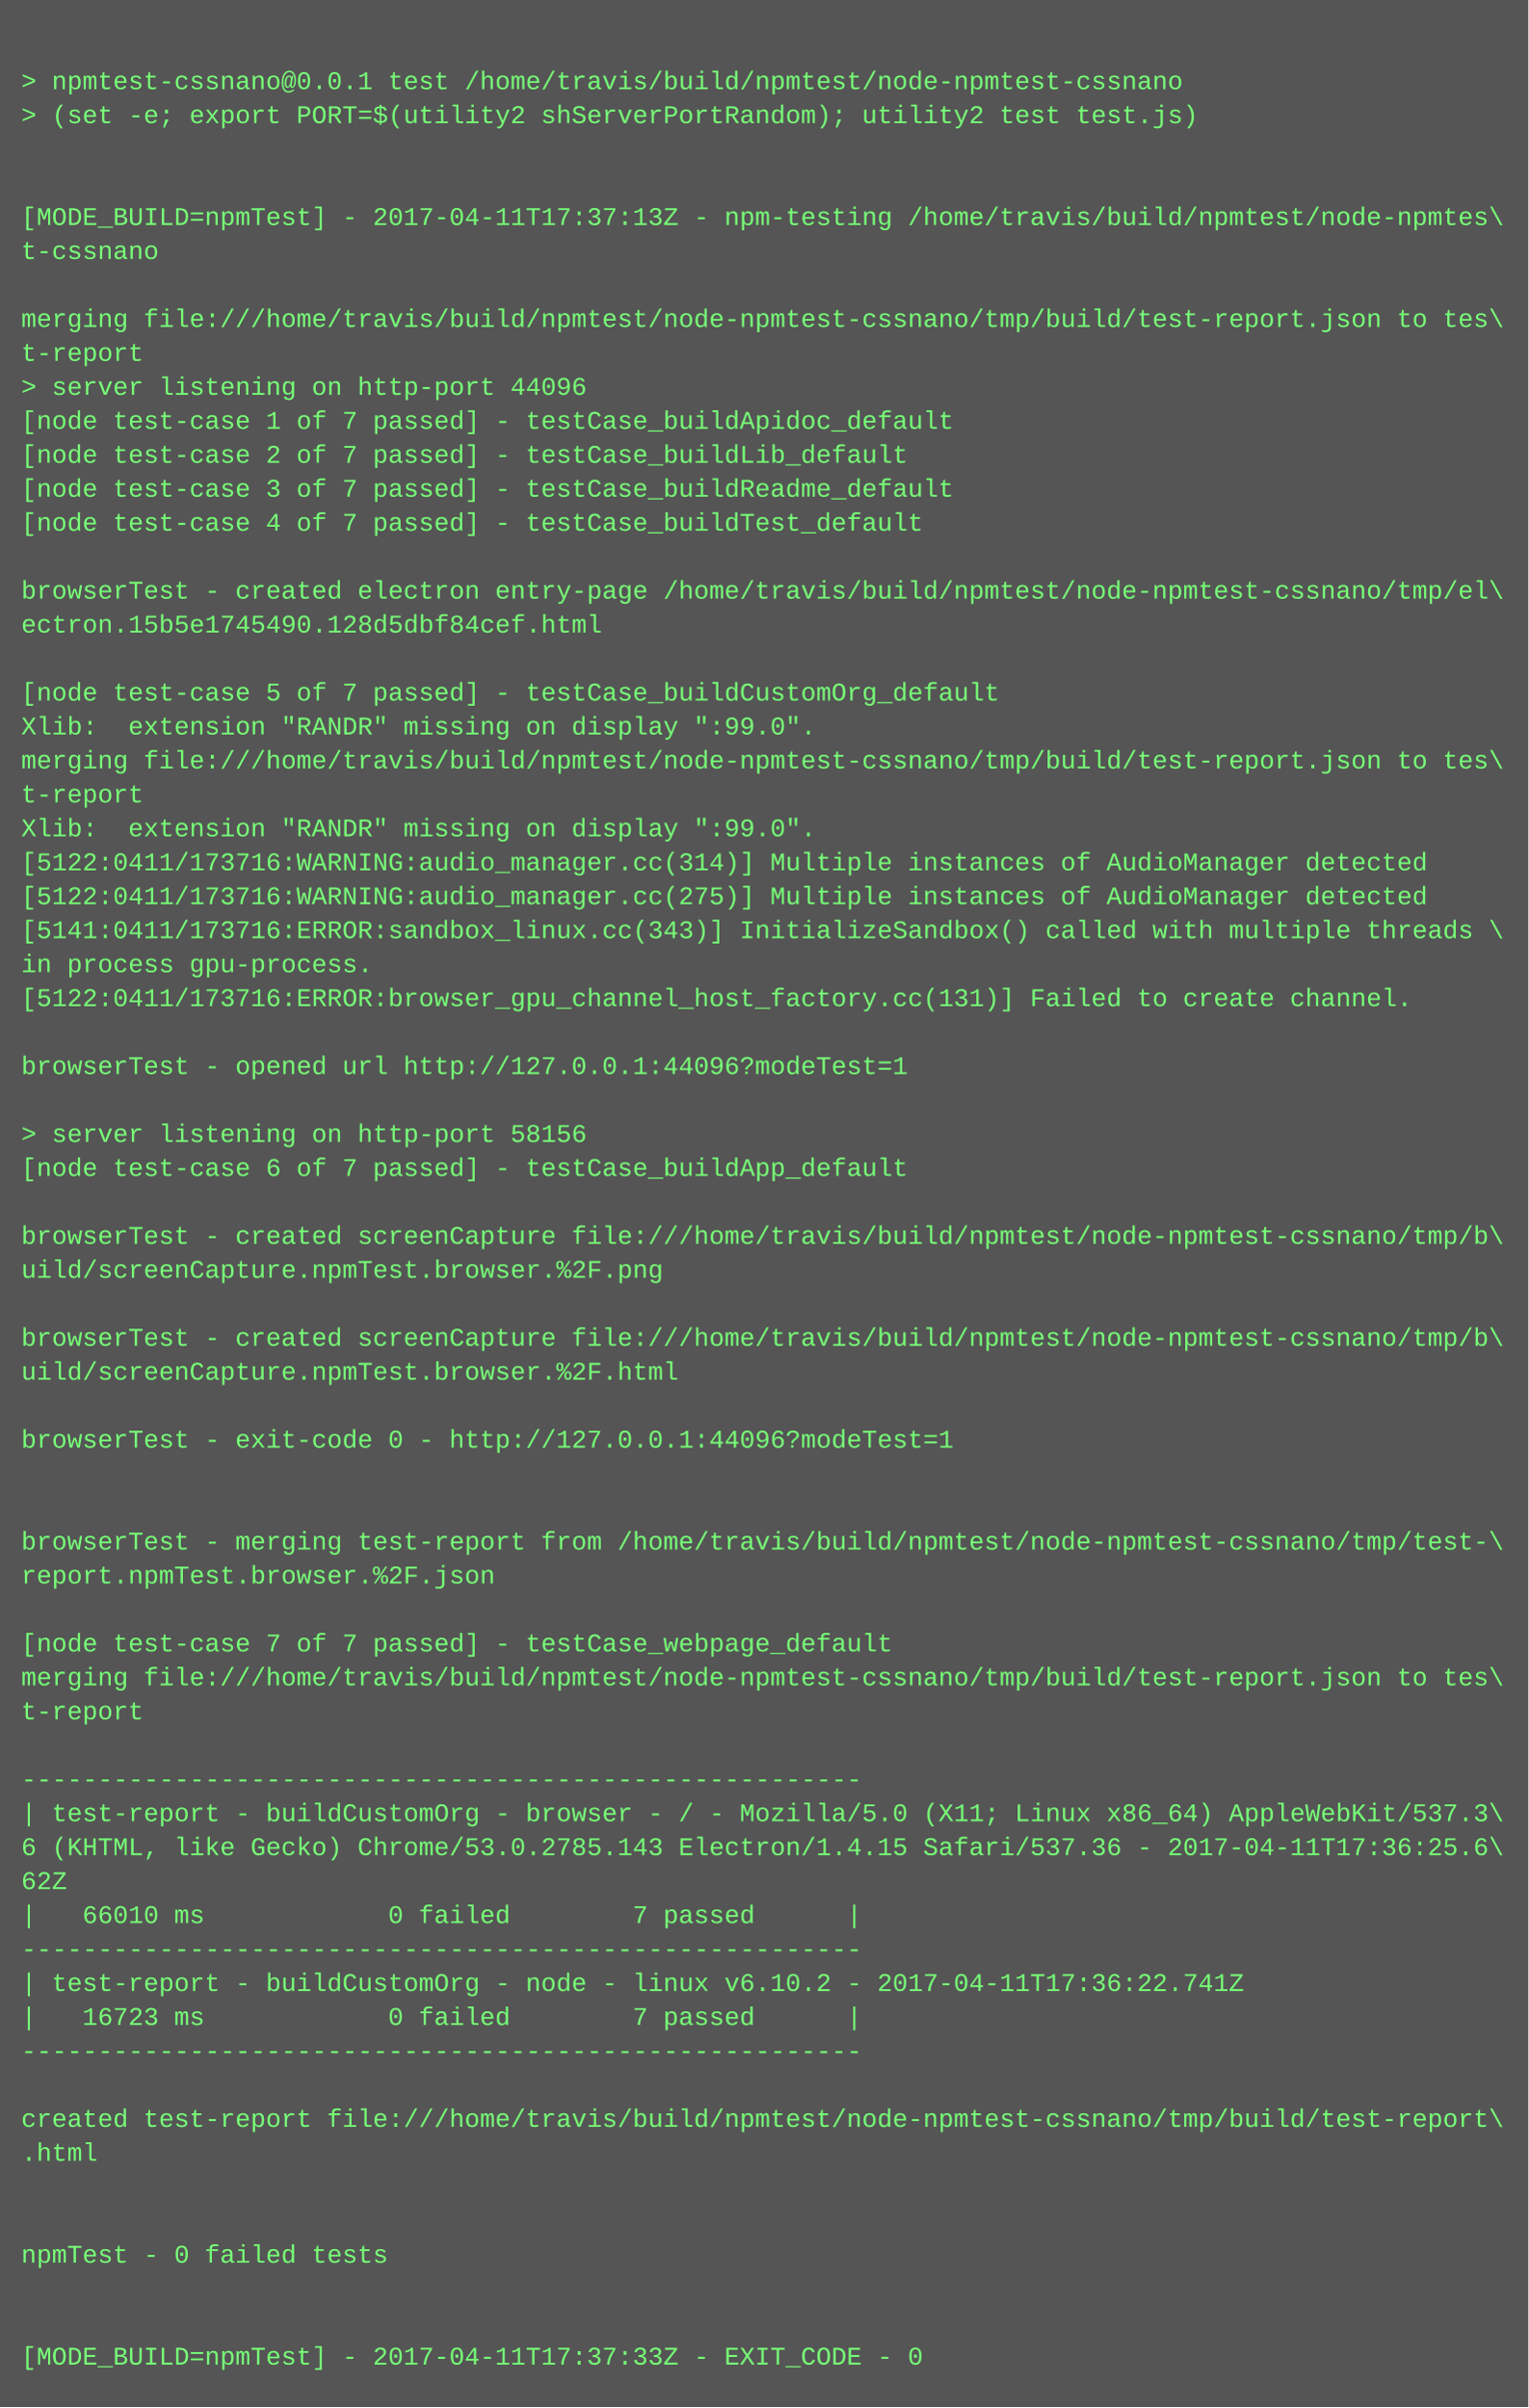
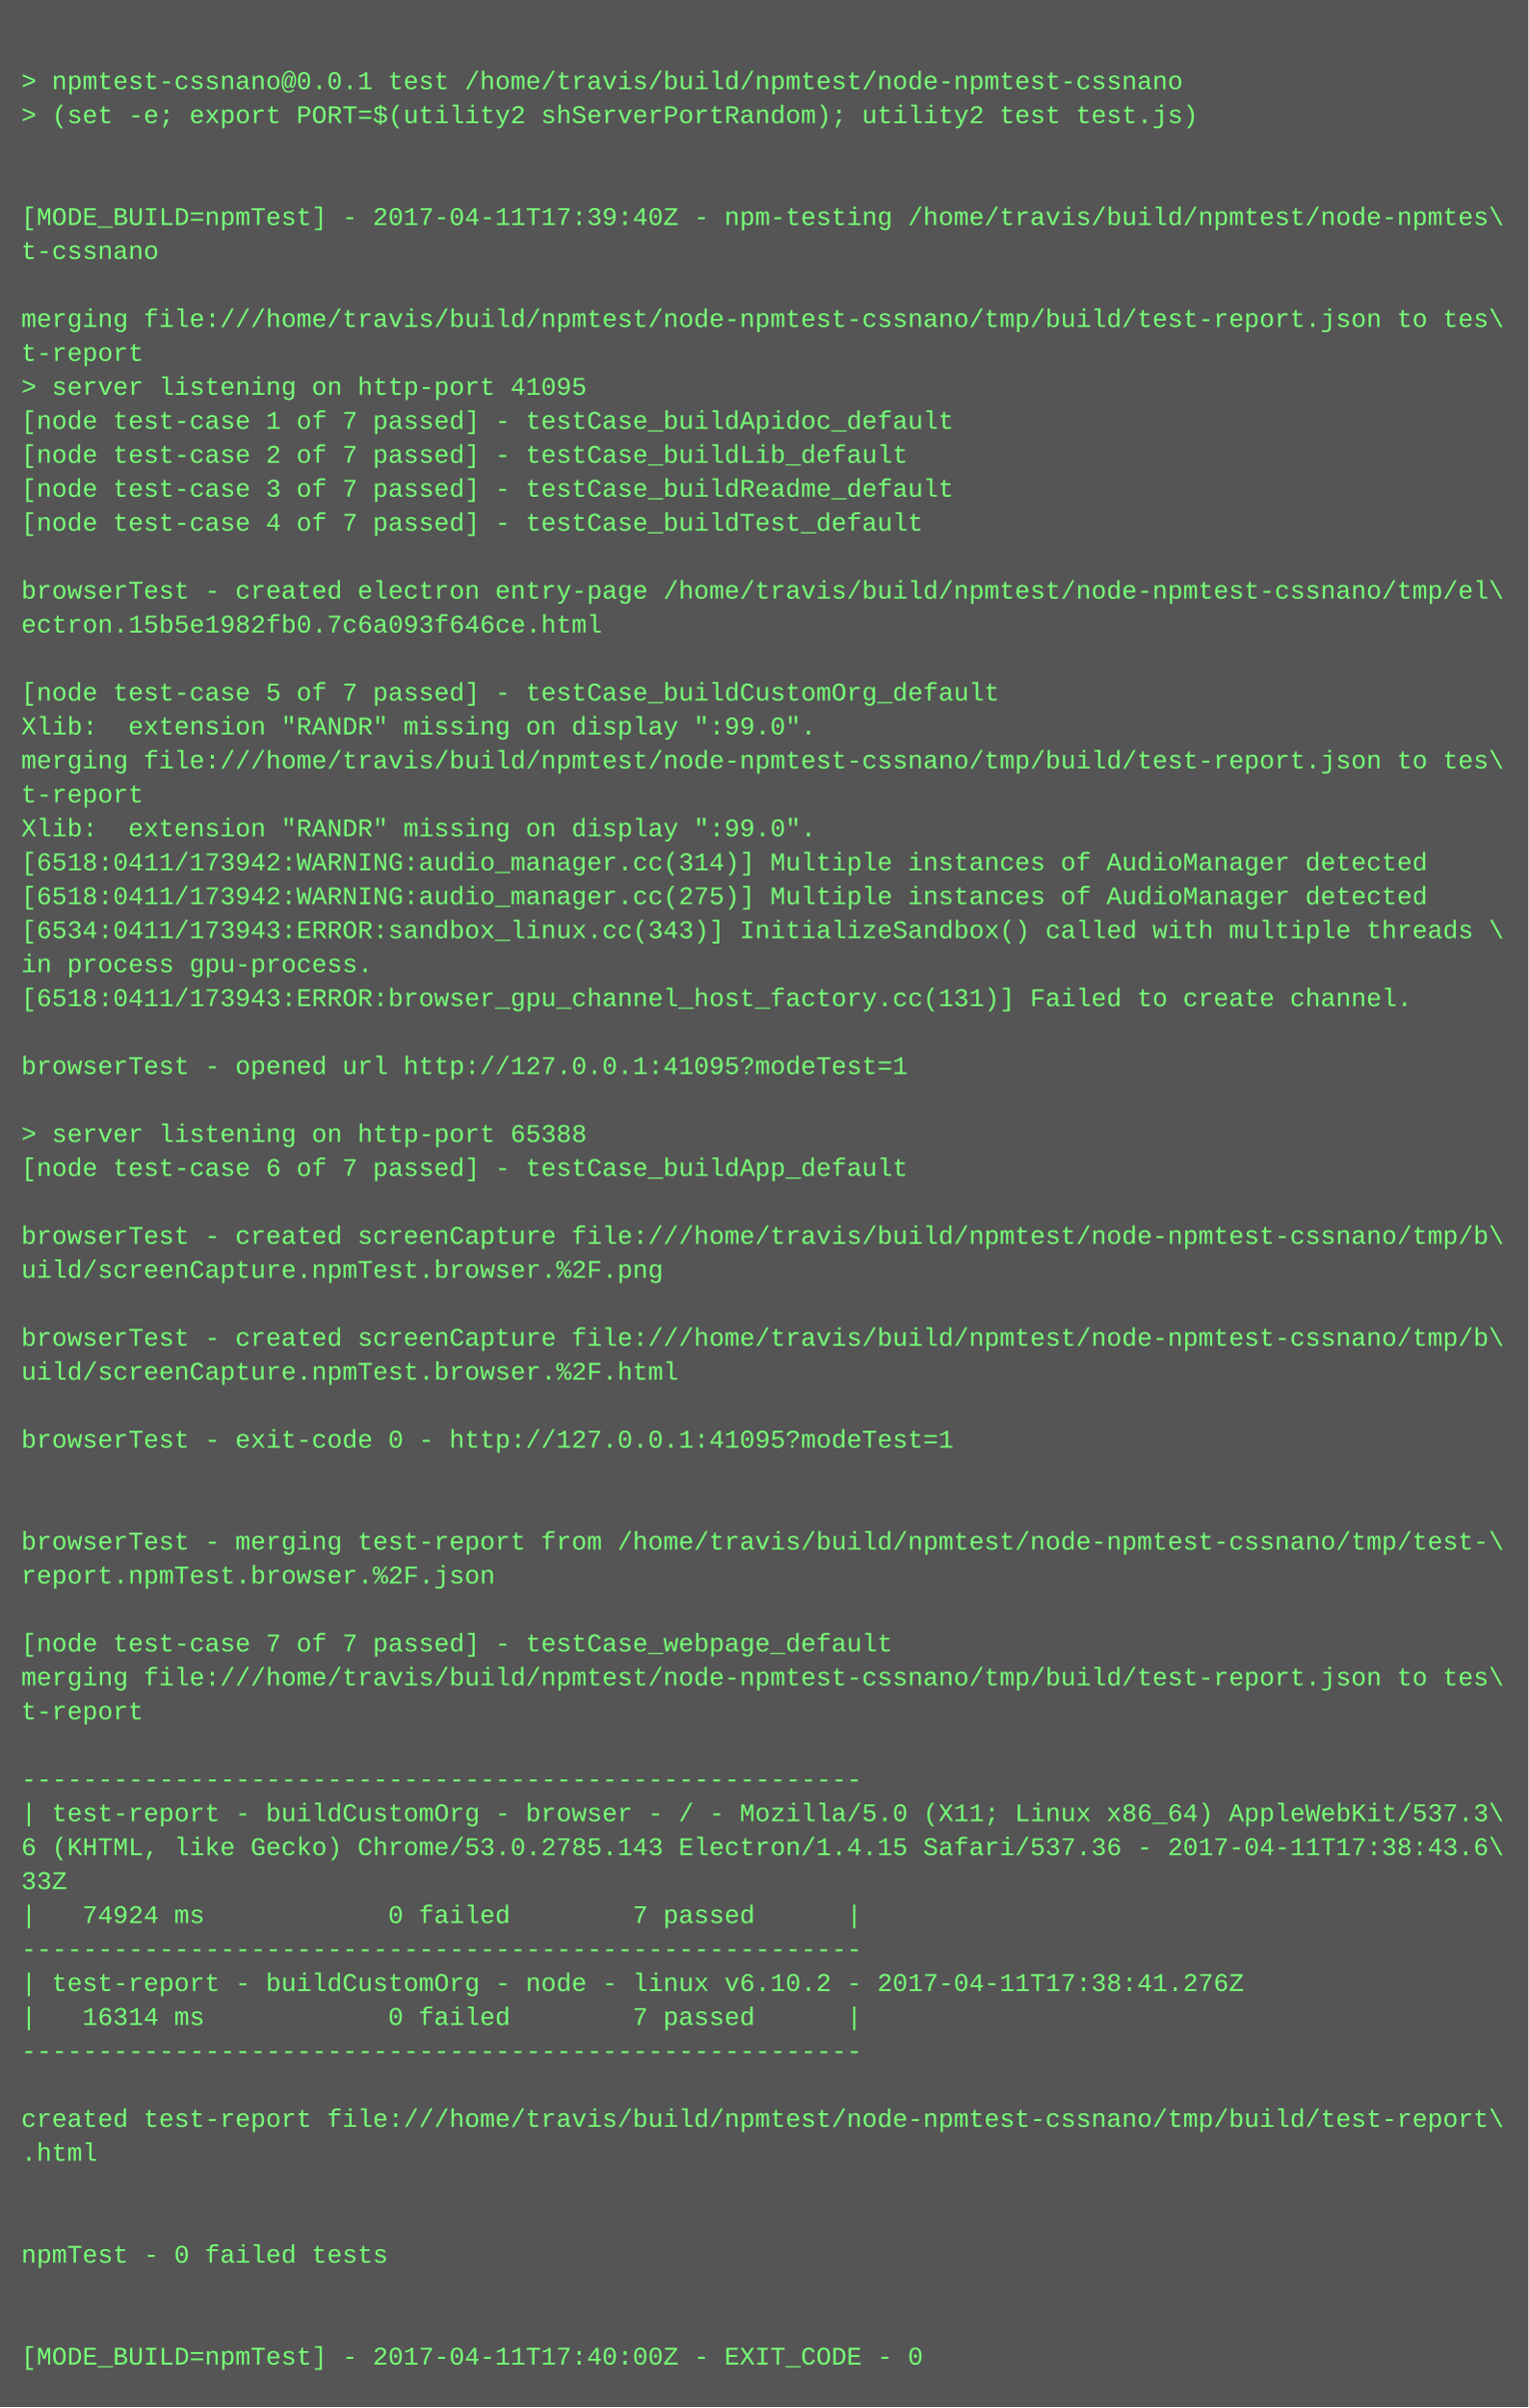
<svg xmlns="http://www.w3.org/2000/svg" height="1134" width="720">
  <rect height="1134" fill="#555" width="720" />
  <text fill="#7f7" font-family="Courier New" font-size="12" xml:space="preserve">
    <tspan x="10" y="26" />
    <tspan x="10" y="42">&gt; npmtest-cssnano@0.0.1 test /home/travis/build/npmtest/node-npmtest-cssnano</tspan>
    <tspan x="10" y="58">&gt; (set -e; export PORT=$(utility2 shServerPortRandom); utility2 test test.js)</tspan>
    <tspan x="10" y="74" />
    <tspan x="10" y="90" />
-     <tspan x="10" y="106">[MODE_BUILD=npmTest] - 2017-04-11T17:37:13Z - npm-testing /home/travis/build/npmtest/node-npmtes\</tspan>
+     <tspan x="10" y="106">[MODE_BUILD=npmTest] - 2017-04-11T17:39:40Z - npm-testing /home/travis/build/npmtest/node-npmtes\</tspan>
    <tspan x="10" y="122">t-cssnano</tspan>
    <tspan x="10" y="138" />
    <tspan x="10" y="154">merging file:///home/travis/build/npmtest/node-npmtest-cssnano/tmp/build/test-report.json to tes\</tspan>
    <tspan x="10" y="170">t-report</tspan>
-     <tspan x="10" y="186">&gt; server listening on http-port 44096</tspan>
+     <tspan x="10" y="186">&gt; server listening on http-port 41095</tspan>
    <tspan x="10" y="202">[node test-case 1 of 7 passed] - testCase_buildApidoc_default</tspan>
    <tspan x="10" y="218">[node test-case 2 of 7 passed] - testCase_buildLib_default</tspan>
    <tspan x="10" y="234">[node test-case 3 of 7 passed] - testCase_buildReadme_default</tspan>
    <tspan x="10" y="250">[node test-case 4 of 7 passed] - testCase_buildTest_default</tspan>
    <tspan x="10" y="266" />
    <tspan x="10" y="282">browserTest - created electron entry-page /home/travis/build/npmtest/node-npmtest-cssnano/tmp/el\</tspan>
-     <tspan x="10" y="298">ectron.15b5e1745490.128d5dbf84cef.html</tspan>
+     <tspan x="10" y="298">ectron.15b5e1982fb0.7c6a093f646ce.html</tspan>
    <tspan x="10" y="314" />
    <tspan x="10" y="330">[node test-case 5 of 7 passed] - testCase_buildCustomOrg_default</tspan>
    <tspan x="10" y="346">Xlib:  extension "RANDR" missing on display ":99.0".</tspan>
    <tspan x="10" y="362">merging file:///home/travis/build/npmtest/node-npmtest-cssnano/tmp/build/test-report.json to tes\</tspan>
    <tspan x="10" y="378">t-report</tspan>
    <tspan x="10" y="394">Xlib:  extension "RANDR" missing on display ":99.0".</tspan>
-     <tspan x="10" y="410">[5122:0411/173716:WARNING:audio_manager.cc(314)] Multiple instances of AudioManager detected</tspan>
-     <tspan x="10" y="426">[5122:0411/173716:WARNING:audio_manager.cc(275)] Multiple instances of AudioManager detected</tspan>
-     <tspan x="10" y="442">[5141:0411/173716:ERROR:sandbox_linux.cc(343)] InitializeSandbox() called with multiple threads \</tspan>
+     <tspan x="10" y="410">[6518:0411/173942:WARNING:audio_manager.cc(314)] Multiple instances of AudioManager detected</tspan>
+     <tspan x="10" y="426">[6518:0411/173942:WARNING:audio_manager.cc(275)] Multiple instances of AudioManager detected</tspan>
+     <tspan x="10" y="442">[6534:0411/173943:ERROR:sandbox_linux.cc(343)] InitializeSandbox() called with multiple threads \</tspan>
    <tspan x="10" y="458">in process gpu-process. </tspan>
-     <tspan x="10" y="474">[5122:0411/173716:ERROR:browser_gpu_channel_host_factory.cc(131)] Failed to create channel.</tspan>
+     <tspan x="10" y="474">[6518:0411/173943:ERROR:browser_gpu_channel_host_factory.cc(131)] Failed to create channel.</tspan>
    <tspan x="10" y="490" />
-     <tspan x="10" y="506">browserTest - opened url http://127.0.0.1:44096?modeTest=1</tspan>
+     <tspan x="10" y="506">browserTest - opened url http://127.0.0.1:41095?modeTest=1</tspan>
    <tspan x="10" y="522" />
-     <tspan x="10" y="538">&gt; server listening on http-port 58156</tspan>
+     <tspan x="10" y="538">&gt; server listening on http-port 65388</tspan>
    <tspan x="10" y="554">[node test-case 6 of 7 passed] - testCase_buildApp_default</tspan>
    <tspan x="10" y="570" />
    <tspan x="10" y="586">browserTest - created screenCapture file:///home/travis/build/npmtest/node-npmtest-cssnano/tmp/b\</tspan>
    <tspan x="10" y="602">uild/screenCapture.npmTest.browser.%2F.png</tspan>
    <tspan x="10" y="618" />
    <tspan x="10" y="634">browserTest - created screenCapture file:///home/travis/build/npmtest/node-npmtest-cssnano/tmp/b\</tspan>
    <tspan x="10" y="650">uild/screenCapture.npmTest.browser.%2F.html</tspan>
    <tspan x="10" y="666" />
-     <tspan x="10" y="682">browserTest - exit-code 0 - http://127.0.0.1:44096?modeTest=1</tspan>
+     <tspan x="10" y="682">browserTest - exit-code 0 - http://127.0.0.1:41095?modeTest=1</tspan>
    <tspan x="10" y="698" />
    <tspan x="10" y="714" />
    <tspan x="10" y="730">browserTest - merging test-report from /home/travis/build/npmtest/node-npmtest-cssnano/tmp/test-\</tspan>
    <tspan x="10" y="746">report.npmTest.browser.%2F.json</tspan>
    <tspan x="10" y="762" />
    <tspan x="10" y="778">[node test-case 7 of 7 passed] - testCase_webpage_default</tspan>
    <tspan x="10" y="794">merging file:///home/travis/build/npmtest/node-npmtest-cssnano/tmp/build/test-report.json to tes\</tspan>
    <tspan x="10" y="810">t-report</tspan>
    <tspan x="10" y="826" />
    <tspan x="10" y="842">-------------------------------------------------------</tspan>
    <tspan x="10" y="858">| test-report - buildCustomOrg - browser - / - Mozilla/5.0 (X11; Linux x86_64) AppleWebKit/537.3\</tspan>
-     <tspan x="10" y="874">6 (KHTML, like Gecko) Chrome/53.0.2785.143 Electron/1.4.15 Safari/537.36 - 2017-04-11T17:36:25.6\</tspan>
-     <tspan x="10" y="890">62Z</tspan>
-     <tspan x="10" y="906">|   66010 ms            0 failed        7 passed      |</tspan>
+     <tspan x="10" y="874">6 (KHTML, like Gecko) Chrome/53.0.2785.143 Electron/1.4.15 Safari/537.36 - 2017-04-11T17:38:43.6\</tspan>
+     <tspan x="10" y="890">33Z</tspan>
+     <tspan x="10" y="906">|   74924 ms            0 failed        7 passed      |</tspan>
    <tspan x="10" y="922">-------------------------------------------------------</tspan>
-     <tspan x="10" y="938">| test-report - buildCustomOrg - node - linux v6.10.2 - 2017-04-11T17:36:22.741Z</tspan>
-     <tspan x="10" y="954">|   16723 ms            0 failed        7 passed      |</tspan>
+     <tspan x="10" y="938">| test-report - buildCustomOrg - node - linux v6.10.2 - 2017-04-11T17:38:41.276Z</tspan>
+     <tspan x="10" y="954">|   16314 ms            0 failed        7 passed      |</tspan>
    <tspan x="10" y="970">-------------------------------------------------------</tspan>
    <tspan x="10" y="986" />
    <tspan x="10" y="1002">created test-report file:///home/travis/build/npmtest/node-npmtest-cssnano/tmp/build/test-report\</tspan>
    <tspan x="10" y="1018">.html</tspan>
    <tspan x="10" y="1034" />
    <tspan x="10" y="1050" />
    <tspan x="10" y="1066">npmTest - 0 failed tests</tspan>
    <tspan x="10" y="1082" />
    <tspan x="10" y="1098" />
-     <tspan x="10" y="1114">[MODE_BUILD=npmTest] - 2017-04-11T17:37:33Z - EXIT_CODE - 0</tspan>
+     <tspan x="10" y="1114">[MODE_BUILD=npmTest] - 2017-04-11T17:40:00Z - EXIT_CODE - 0</tspan>
  </text>
</svg>
